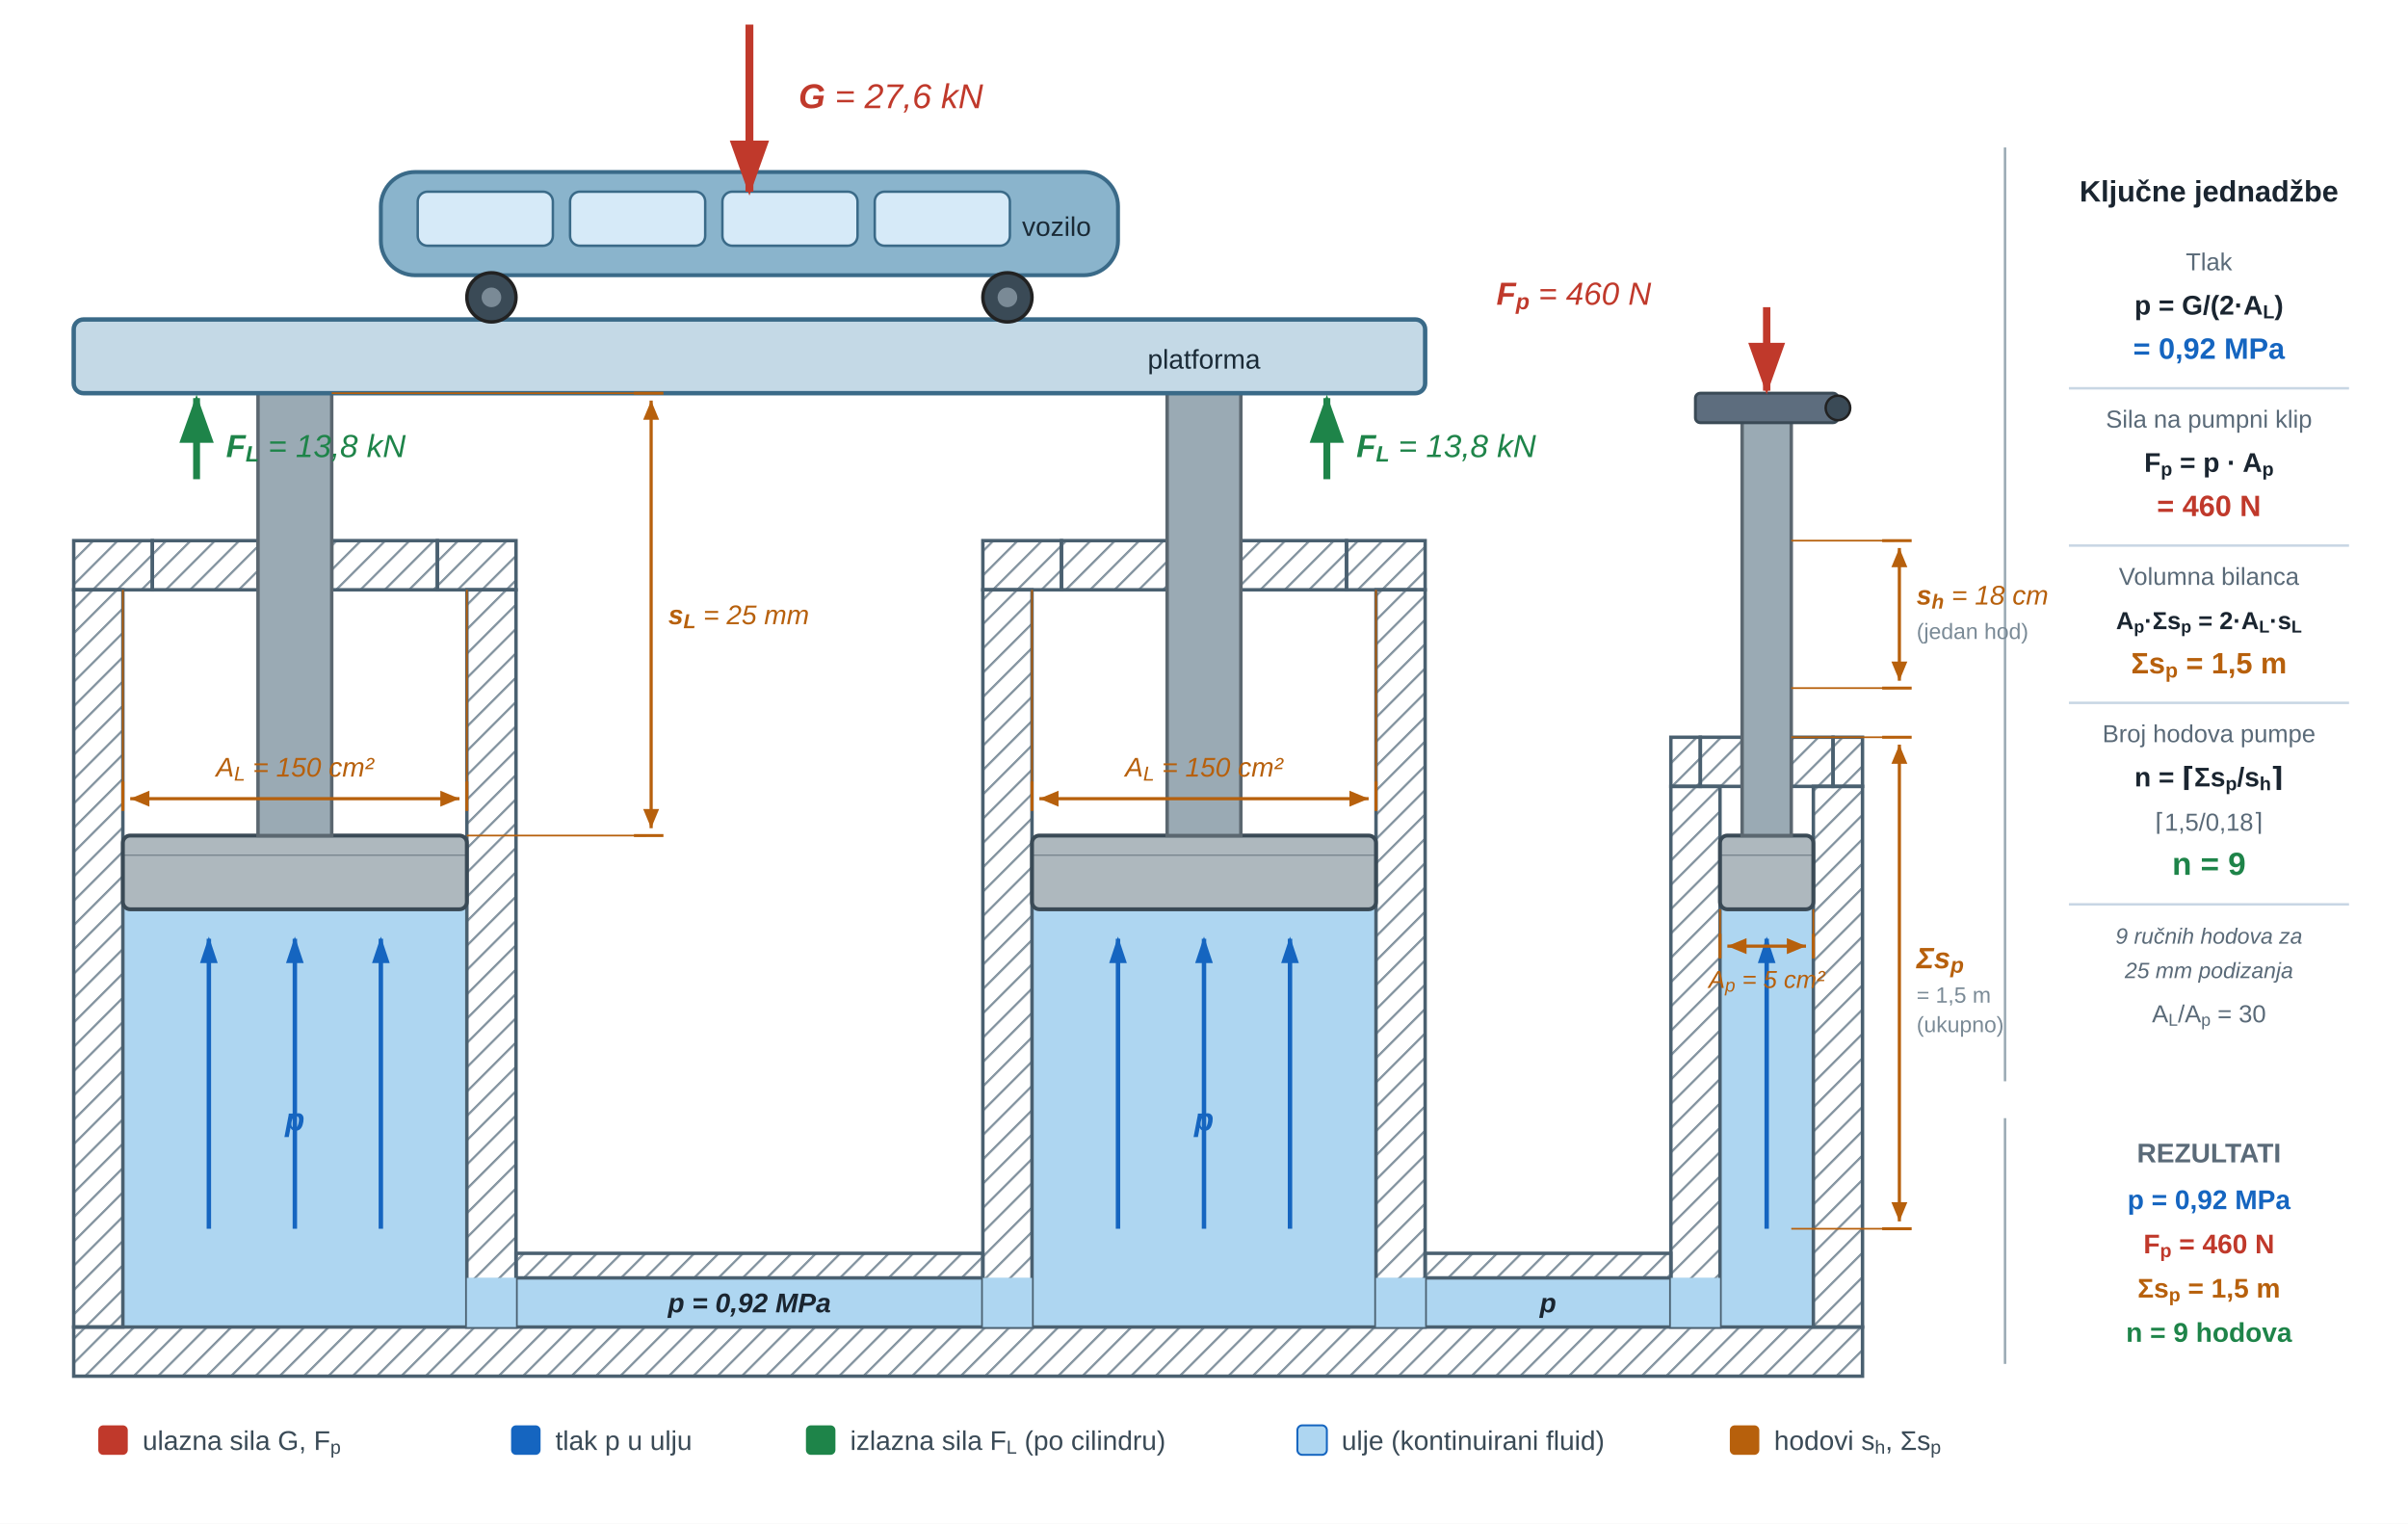
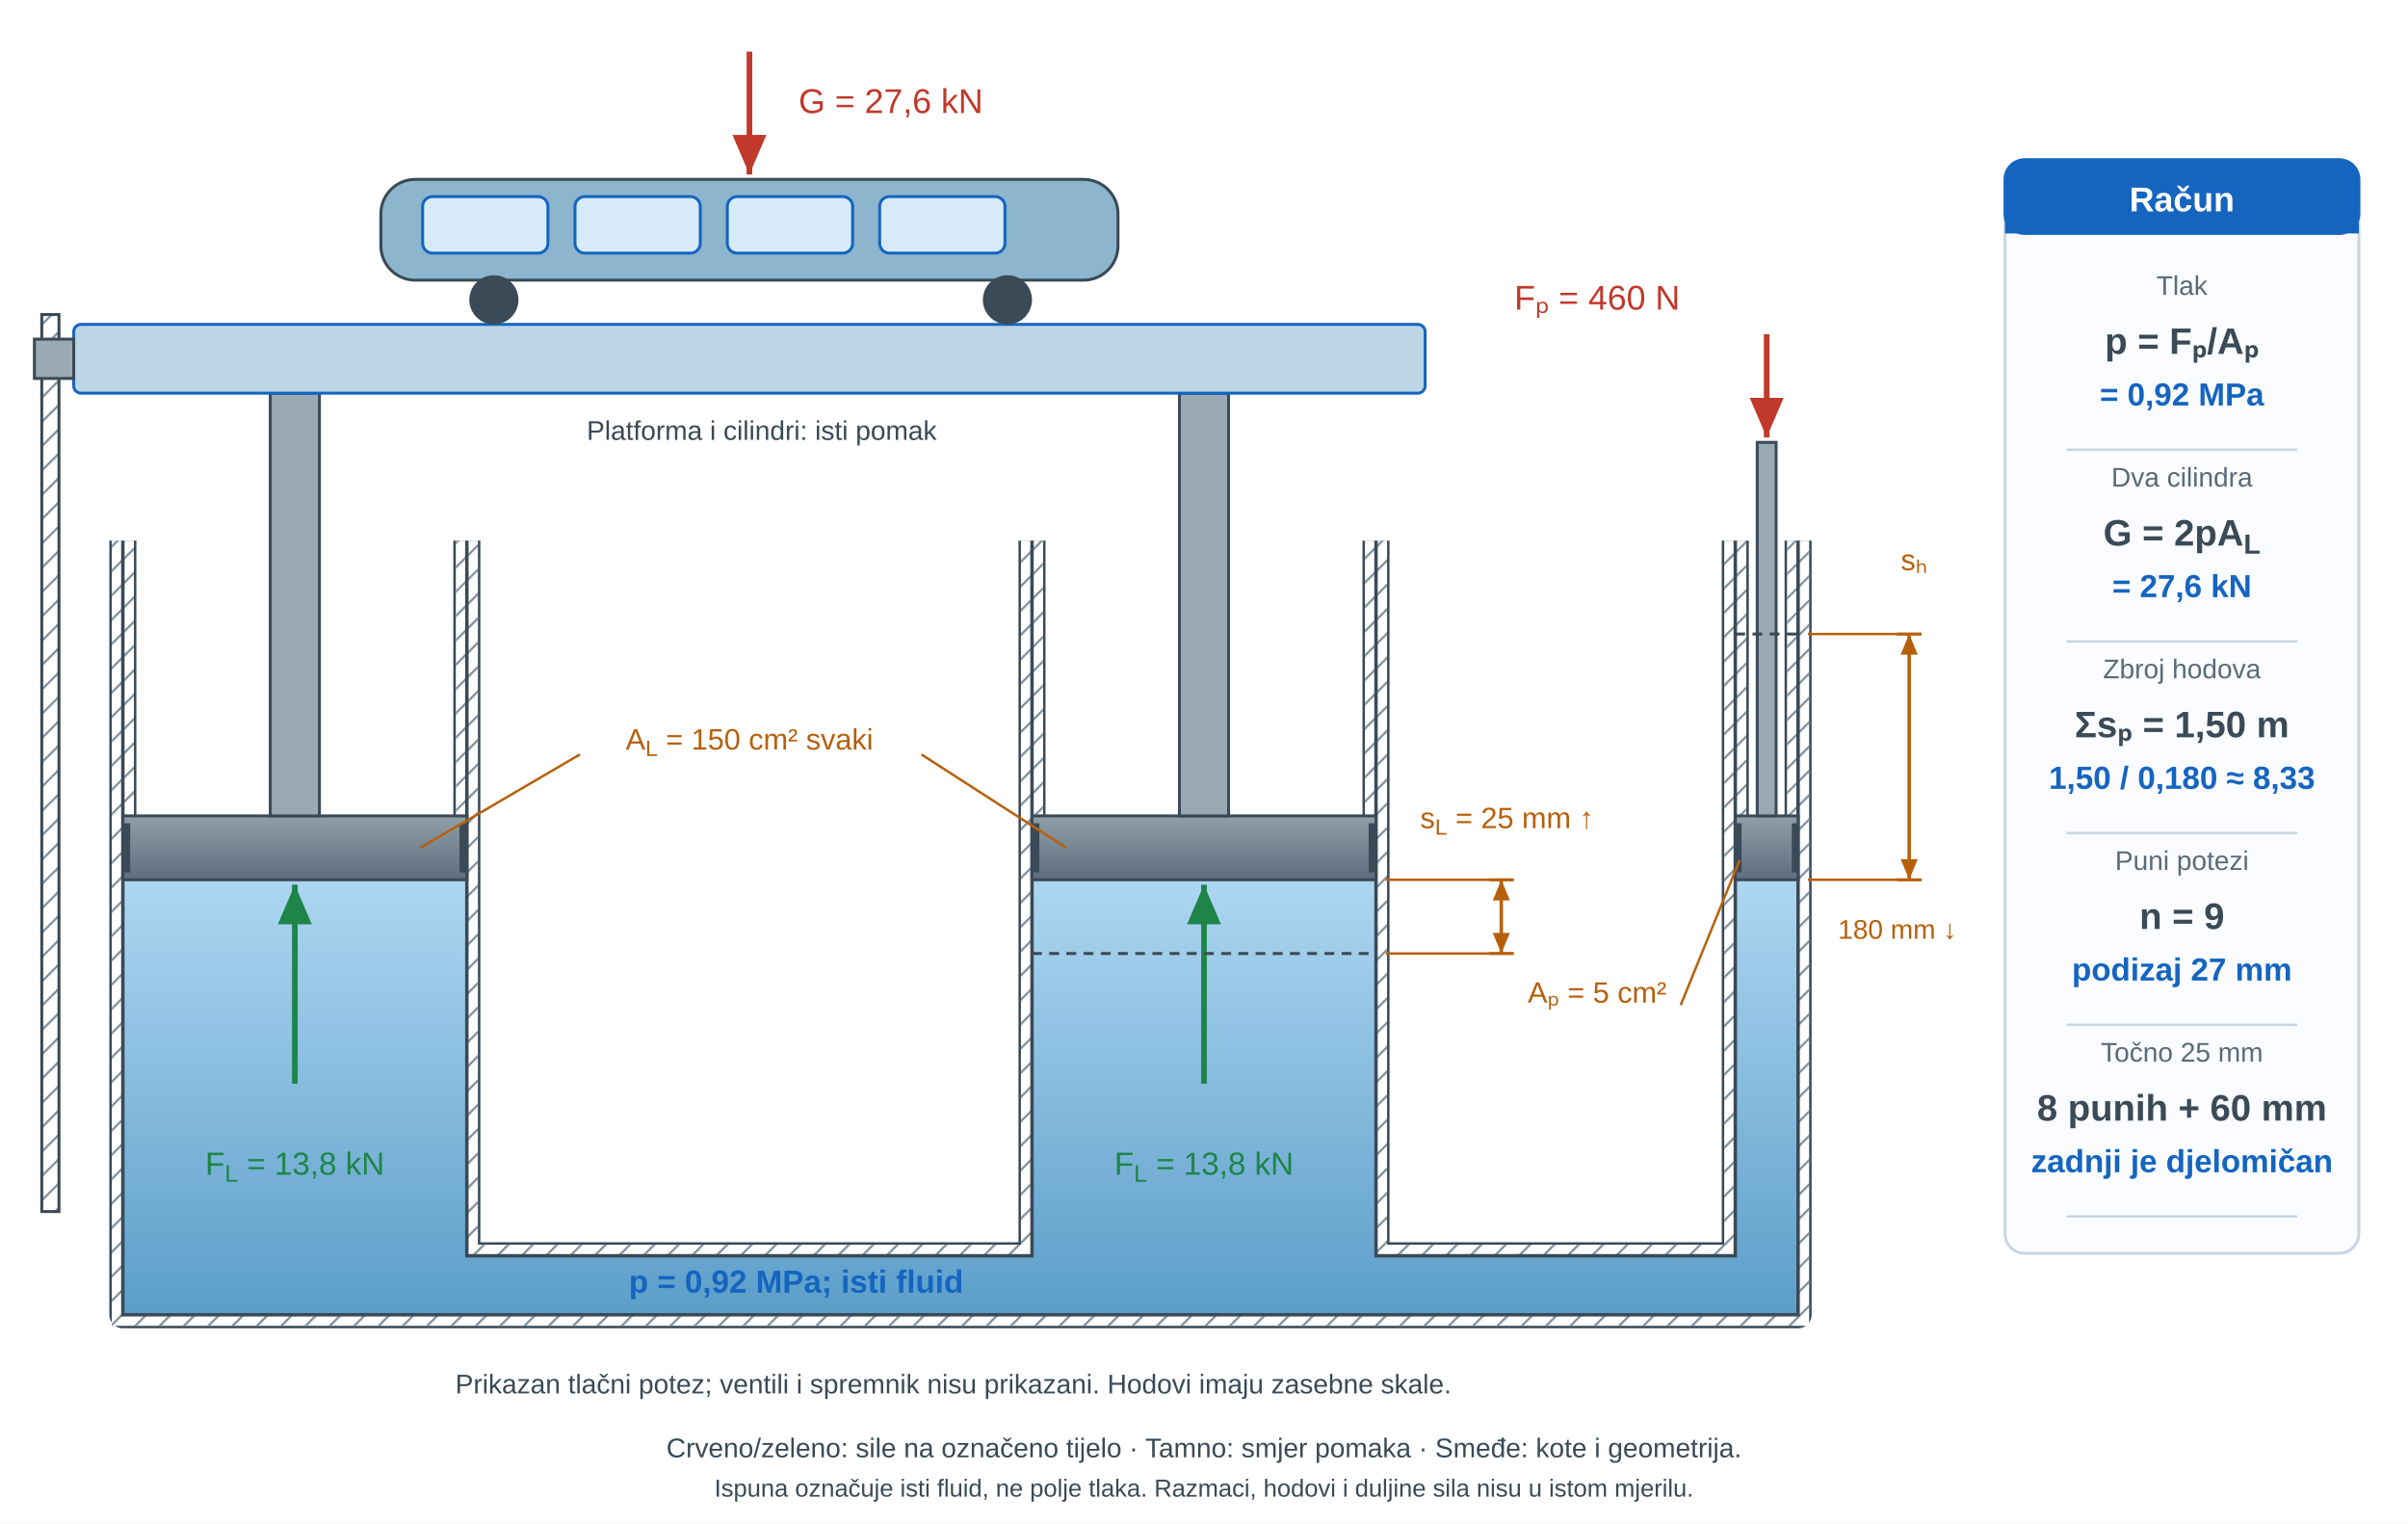
- <svg xmlns="http://www.w3.org/2000/svg" viewBox="0 0 980 620" role="img" aria-labelledby="u01c1dpm_title u01c1dpm_desc" preserveAspectRatio="xMidYMid meet" style="display:block;width:100%;max-width:980px;height:auto;">
+ <svg xmlns="http://www.w3.org/2000/svg" viewBox="0 0 980 620" role="img" aria-labelledby="u01ch1_title u01ch1_desc" preserveAspectRatio="xMidYMid meet" style="display:block;width:100%;max-width:980px;height:auto;">
  <defs>
-     <marker id="u01c1dpm_aR" markerWidth="7" markerHeight="5" refX="6.5" refY="2.5" orient="auto">
-       <path d="M0,0 L0,5 L7,2.5 z" fill="#c0392b" />
-     </marker>
-     <marker id="u01c1dpm_aG" markerWidth="7" markerHeight="5" refX="6.5" refY="2.5" orient="auto">
-       <path d="M0,0 L0,5 L7,2.5 z" fill="#1e8449" />
-     </marker>
-     <marker id="u01c1dpm_aB" markerWidth="6" markerHeight="4" refX="5.5" refY="2" orient="auto">
-       <path d="M0,0 L0,4 L6,2 z" fill="#1565c0" />
-     </marker>
-     <marker id="u01c1dpm_aDim" markerWidth="6" markerHeight="5" refX="6" refY="2.5" orient="auto">
-       <path d="M0,0 L0,5 L6,2.5 z" fill="#b7600c" />
-     </marker>
-     <marker id="u01c1dpm_aDimR" markerWidth="6" markerHeight="5" refX="6" refY="2.5" orient="auto-start-reverse">
-       <path d="M0,0 L0,5 L6,2.5 z" fill="#b7600c" />
-     </marker>
-     <linearGradient id="u01c1dpm_fluid" x1="0" y1="0" x2="0" y2="1">
+     <linearGradient id="u01ch1_water" x1="0" y1="0" x2="0" y2="1">
      <stop offset="0%" stop-color="#aed6f1" />
-       <stop offset="100%" stop-color="#aed6f1" />
+       <stop offset="100%" stop-color="#5b9ec9" />
    </linearGradient>
-     <linearGradient id="u01c1dpm_piston" x1="0" y1="0" x2="0" y2="1">
-       <stop offset="0%" stop-color="#aeb8be" />
-       <stop offset="100%" stop-color="#aeb8be" />
+     <linearGradient id="u01ch1_oil" x1="0" y1="0" x2="0" y2="1">
+       <stop offset="0%" stop-color="#fde68a" />
+       <stop offset="100%" stop-color="#c8a000" />
    </linearGradient>
-     <linearGradient id="u01c1dpm_car" x1="0" y1="0" x2="0" y2="1">
-       <stop offset="0%" stop-color="#c4d9e6" />
-       <stop offset="100%" stop-color="#c4d9e6" />
+     <linearGradient id="u01ch1_hdr" x1="0" y1="0" x2="1" y2="0">
+       <stop offset="0%" stop-color="#1a2e42" />
+       <stop offset="100%" stop-color="#1a3a52" />
    </linearGradient>
-     <pattern id="u01c1dpm_hatch" width="7" height="7" patternUnits="userSpaceOnUse" patternTransform="rotate(45)">
+     <pattern id="u01ch1_hatch" width="7" height="7" patternUnits="userSpaceOnUse" patternTransform="rotate(45)">
      <line x1="0" y1="0" x2="0" y2="7" stroke="#7a8a96" stroke-width="1.8" />
    </pattern>
+     <marker id="u01ch1_v" markerWidth="7" markerHeight="6" refX="7" refY="3" orient="auto">
+       <path d="M0 0 L7 3 L0 6 Z" fill="#1e8449" />
+     </marker>
+     <marker id="u01ch1_dim" markerWidth="6" markerHeight="5" refX="6" refY="2.5" orient="auto-start-reverse">
+       <path d="M0 0 L6 2.5 L0 5 Z" fill="#b7600c" />
+     </marker>
+     <marker id="u01ch1_dimSmall" markerWidth="3" markerHeight="3" refX="3" refY="1.5" orient="auto-start-reverse">
+       <path d="M0 0 L3 1.5 L0 3 Z" fill="#b7600c" />
+     </marker>
  </defs>
-   <rect width="980" height="620" fill="#ffffff" />
-   <rect x="50" y="370" width="140" height="170" fill="url(#u01c1dpm_fluid)" />
-   <rect x="190" y="520" width="20" height="20" fill="url(#u01c1dpm_fluid)" />
-   <rect x="210" y="520" width="190" height="20" fill="url(#u01c1dpm_fluid)" />
-   <rect x="400" y="520" width="20" height="20" fill="url(#u01c1dpm_fluid)" />
-   <rect x="420" y="370" width="140" height="170" fill="url(#u01c1dpm_fluid)" />
-   <rect x="560" y="520" width="20" height="20" fill="url(#u01c1dpm_fluid)" />
-   <rect x="580" y="520" width="100" height="20" fill="url(#u01c1dpm_fluid)" />
-   <rect x="680" y="520" width="20" height="20" fill="url(#u01c1dpm_fluid)" />
-   <rect x="700" y="370" width="38" height="170" fill="url(#u01c1dpm_fluid)" />
-   <rect x="30" y="220" width="32" height="20" fill="url(#u01c1dpm_hatch)" stroke="#4a6070" stroke-width="1.4" />
-   <rect x="178" y="220" width="32" height="20" fill="url(#u01c1dpm_hatch)" stroke="#4a6070" stroke-width="1.4" />
-   <rect x="62" y="220" width="43" height="20" fill="url(#u01c1dpm_hatch)" stroke="#4a6070" stroke-width="1.4" />
-   <rect x="135" y="220" width="43" height="20" fill="url(#u01c1dpm_hatch)" stroke="#4a6070" stroke-width="1.4" />
-   <rect x="105" y="220" width="30" height="20" fill="#3a4a56" stroke="#4a6070" stroke-width="1" />
-   <line x1="108" y1="225" x2="132" y2="225" stroke="#9aaab4" stroke-width="0.8" />
-   <line x1="108" y1="235" x2="132" y2="235" stroke="#9aaab4" stroke-width="0.8" />
-   <rect x="30" y="240" width="20" height="300" fill="url(#u01c1dpm_hatch)" stroke="#4a6070" stroke-width="1.4" />
-   <rect x="190" y="240" width="20" height="300" fill="url(#u01c1dpm_hatch)" stroke="#4a6070" stroke-width="1.4" />
-   <rect x="400" y="220" width="32" height="20" fill="url(#u01c1dpm_hatch)" stroke="#4a6070" stroke-width="1.4" />
-   <rect x="548" y="220" width="32" height="20" fill="url(#u01c1dpm_hatch)" stroke="#4a6070" stroke-width="1.4" />
-   <rect x="432" y="220" width="43" height="20" fill="url(#u01c1dpm_hatch)" stroke="#4a6070" stroke-width="1.4" />
-   <rect x="505" y="220" width="43" height="20" fill="url(#u01c1dpm_hatch)" stroke="#4a6070" stroke-width="1.4" />
-   <rect x="475" y="220" width="30" height="20" fill="#3a4a56" stroke="#4a6070" stroke-width="1" />
-   <line x1="478" y1="225" x2="502" y2="225" stroke="#9aaab4" stroke-width="0.8" />
-   <line x1="478" y1="235" x2="502" y2="235" stroke="#9aaab4" stroke-width="0.8" />
-   <rect x="400" y="240" width="20" height="300" fill="url(#u01c1dpm_hatch)" stroke="#4a6070" stroke-width="1.4" />
-   <rect x="560" y="240" width="20" height="300" fill="url(#u01c1dpm_hatch)" stroke="#4a6070" stroke-width="1.4" />
-   <rect x="680" y="300" width="12" height="20" fill="url(#u01c1dpm_hatch)" stroke="#4a6070" stroke-width="1.4" />
-   <rect x="746" y="300" width="12" height="20" fill="url(#u01c1dpm_hatch)" stroke="#4a6070" stroke-width="1.4" />
-   <rect x="692" y="300" width="17" height="20" fill="url(#u01c1dpm_hatch)" stroke="#4a6070" stroke-width="1.4" />
-   <rect x="729" y="300" width="17" height="20" fill="url(#u01c1dpm_hatch)" stroke="#4a6070" stroke-width="1.4" />
-   <rect x="709" y="300" width="20" height="20" fill="#3a4a56" stroke="#4a6070" stroke-width="1" />
-   <line x1="712" y1="305" x2="726" y2="305" stroke="#9aaab4" stroke-width="0.8" />
-   <line x1="712" y1="315" x2="726" y2="315" stroke="#9aaab4" stroke-width="0.8" />
-   <rect x="680" y="320" width="20" height="220" fill="url(#u01c1dpm_hatch)" stroke="#4a6070" stroke-width="1.4" />
-   <rect x="738" y="320" width="20" height="220" fill="url(#u01c1dpm_hatch)" stroke="#4a6070" stroke-width="1.4" />
-   <rect x="210" y="510" width="190" height="10" fill="url(#u01c1dpm_hatch)" stroke="#4a6070" stroke-width="1.4" />
-   <rect x="580" y="510" width="100" height="10" fill="url(#u01c1dpm_hatch)" stroke="#4a6070" stroke-width="1.4" />
-   <rect x="30" y="540" width="728" height="20" fill="url(#u01c1dpm_hatch)" stroke="#4a6070" stroke-width="1.4" />
-   <rect x="190" y="520" width="20" height="20" fill="url(#u01c1dpm_fluid)" />
-   <rect x="400" y="520" width="20" height="20" fill="url(#u01c1dpm_fluid)" />
-   <rect x="560" y="520" width="20" height="20" fill="url(#u01c1dpm_fluid)" />
-   <rect x="680" y="520" width="20" height="20" fill="url(#u01c1dpm_fluid)" />
-   <rect x="50" y="340" width="140" height="30" rx="3" fill="url(#u01c1dpm_piston)" stroke="#3a4a56" stroke-width="1.6" />
-   <line x1="50" y1="348" x2="190" y2="348" stroke="#3a4a56" stroke-width="0.5" opacity="0.5" />
-   <rect x="105" y="160" width="30" height="180" fill="#9aaab4" stroke="#5b6770" stroke-width="1.4" />
-   <rect x="420" y="340" width="140" height="30" rx="3" fill="url(#u01c1dpm_piston)" stroke="#3a4a56" stroke-width="1.6" />
-   <line x1="420" y1="348" x2="560" y2="348" stroke="#3a4a56" stroke-width="0.5" opacity="0.5" />
-   <rect x="475" y="160" width="30" height="180" fill="#9aaab4" stroke="#5b6770" stroke-width="1.4" />
-   <rect x="700" y="340" width="38" height="30" rx="3" fill="url(#u01c1dpm_piston)" stroke="#3a4a56" stroke-width="1.6" />
-   <line x1="700" y1="348" x2="738" y2="348" stroke="#3a4a56" stroke-width="0.5" opacity="0.5" />
-   <rect x="709" y="170" width="20" height="170" fill="#9aaab4" stroke="#5b6770" stroke-width="1.4" />
-   <rect x="690" y="160" width="58" height="12" rx="2" fill="#5d6d7e" stroke="#3a4a56" stroke-width="1.2" />
-   <circle cx="748" cy="166" r="5" fill="#3a4a56" stroke="#222" stroke-width="1" />
-   <rect x="30" y="130" width="550" height="30" rx="4" fill="url(#u01c1dpm_car)" stroke="#3a6a88" stroke-width="1.8" />
-   <rect x="155" y="70" width="300" height="42" rx="14" fill="#8ab4cc" stroke="#3a6a88" stroke-width="1.6" />
-   <rect x="170" y="78" width="55" height="22" rx="4" fill="#d6eaf8" stroke="#3a6a88" stroke-width="1" />
-   <rect x="232" y="78" width="55" height="22" rx="4" fill="#d6eaf8" stroke="#3a6a88" stroke-width="1" />
-   <rect x="294" y="78" width="55" height="22" rx="4" fill="#d6eaf8" stroke="#3a6a88" stroke-width="1" />
-   <rect x="356" y="78" width="55" height="22" rx="4" fill="#d6eaf8" stroke="#3a6a88" stroke-width="1" />
-   <circle cx="200" cy="121" r="10" fill="#3a4a56" stroke="#222" stroke-width="1.4" />
-   <circle cx="410" cy="121" r="10" fill="#3a4a56" stroke="#222" stroke-width="1.4" />
-   <circle cx="200" cy="121" r="4" fill="#7a8a96" />
-   <circle cx="410" cy="121" r="4" fill="#7a8a96" />
-   <line x1="305" y1="10" x2="305" y2="78" stroke="#c0392b" stroke-width="3.2" marker-end="url(#u01c1dpm_aR)" />
-   <line x1="80" y1="195" x2="80" y2="162" stroke="#1e8449" stroke-width="2.8" marker-end="url(#u01c1dpm_aG)" />
-   <line x1="540" y1="195" x2="540" y2="162" stroke="#1e8449" stroke-width="2.8" marker-end="url(#u01c1dpm_aG)" />
-   <line x1="719" y1="125" x2="719" y2="159" stroke="#c0392b" stroke-width="3.0" marker-end="url(#u01c1dpm_aR)" />
-   <line x1="85" y1="500" x2="85" y2="382" stroke="#1565c0" stroke-width="1.8" marker-end="url(#u01c1dpm_aB)" />
-   <line x1="120" y1="500" x2="120" y2="382" stroke="#1565c0" stroke-width="1.8" marker-end="url(#u01c1dpm_aB)" />
-   <line x1="155" y1="500" x2="155" y2="382" stroke="#1565c0" stroke-width="1.8" marker-end="url(#u01c1dpm_aB)" />
-   <line x1="455" y1="500" x2="455" y2="382" stroke="#1565c0" stroke-width="1.8" marker-end="url(#u01c1dpm_aB)" />
-   <line x1="490" y1="500" x2="490" y2="382" stroke="#1565c0" stroke-width="1.8" marker-end="url(#u01c1dpm_aB)" />
-   <line x1="525" y1="500" x2="525" y2="382" stroke="#1565c0" stroke-width="1.8" marker-end="url(#u01c1dpm_aB)" />
-   <line x1="719" y1="500" x2="719" y2="382" stroke="#1565c0" stroke-width="1.8" marker-end="url(#u01c1dpm_aB)" />
-   <line x1="816" y1="60" x2="816" y2="440" stroke="#9aaab4" stroke-width="1" />
-   <line x1="842" y1="158" x2="956" y2="158" stroke="#c8d6e4" stroke-width="1" />
-   <line x1="842" y1="222" x2="956" y2="222" stroke="#c8d6e4" stroke-width="1" />
-   <line x1="842" y1="286" x2="956" y2="286" stroke="#c8d6e4" stroke-width="1" />
-   <line x1="842" y1="368" x2="956" y2="368" stroke="#c8d6e4" stroke-width="1" />
-   <line x1="816" y1="455" x2="816" y2="555" stroke="#9aaab4" stroke-width="1" />
-   <rect x="40" y="580" width="12" height="12" fill="#c0392b" rx="2" />
-   <rect x="208" y="580" width="12" height="12" fill="#1565c0" rx="2" />
-   <rect x="328" y="580" width="12" height="12" fill="#1e8449" rx="2" />
-   <rect x="528" y="580" width="12" height="12" fill="#aed6f1" stroke="#1565c0" stroke-width="0.8" rx="2" />
-   <line x1="50" y1="240" x2="50" y2="320" stroke="#b7600c" stroke-width="0.7" />
-   <line x1="190" y1="240" x2="190" y2="320" stroke="#b7600c" stroke-width="0.7" />
-   <line x1="50" y1="330" x2="50" y2="318" stroke="#b7600c" stroke-width="1.2" />
-   <line x1="190" y1="330" x2="190" y2="318" stroke="#b7600c" stroke-width="1.2" />
-   <line x1="53" y1="325" x2="187" y2="325" stroke="#b7600c" stroke-width="1.3" marker-start="url(#u01c1dpm_aDimR)" marker-end="url(#u01c1dpm_aDim)" />
-   <line x1="420" y1="240" x2="420" y2="320" stroke="#b7600c" stroke-width="0.7" />
-   <line x1="560" y1="240" x2="560" y2="320" stroke="#b7600c" stroke-width="0.7" />
-   <line x1="420" y1="330" x2="420" y2="318" stroke="#b7600c" stroke-width="1.2" />
-   <line x1="560" y1="330" x2="560" y2="318" stroke="#b7600c" stroke-width="1.2" />
-   <line x1="423" y1="325" x2="557" y2="325" stroke="#b7600c" stroke-width="1.3" marker-start="url(#u01c1dpm_aDimR)" marker-end="url(#u01c1dpm_aDim)" />
-   <line x1="700" y1="370" x2="700" y2="382" stroke="#b7600c" stroke-width="0.7" />
-   <line x1="738" y1="370" x2="738" y2="382" stroke="#b7600c" stroke-width="0.7" />
-   <line x1="700" y1="390" x2="700" y2="380" stroke="#b7600c" stroke-width="1.2" />
-   <line x1="738" y1="390" x2="738" y2="380" stroke="#b7600c" stroke-width="1.2" />
-   <line x1="703" y1="385" x2="735" y2="385" stroke="#b7600c" stroke-width="1.3" marker-start="url(#u01c1dpm_aDimR)" marker-end="url(#u01c1dpm_aDim)" />
-   <line x1="135" y1="160" x2="263" y2="160" stroke="#b7600c" stroke-width="0.7" />
-   <line x1="190" y1="340" x2="263" y2="340" stroke="#b7600c" stroke-width="0.7" />
-   <line x1="258" y1="160" x2="270" y2="160" stroke="#b7600c" stroke-width="1.2" />
-   <line x1="258" y1="340" x2="270" y2="340" stroke="#b7600c" stroke-width="1.2" />
-   <line x1="265" y1="163" x2="265" y2="337" stroke="#b7600c" stroke-width="1.3" marker-start="url(#u01c1dpm_aDimR)" marker-end="url(#u01c1dpm_aDim)" />
-   <line x1="729" y1="220" x2="771" y2="220" stroke="#b7600c" stroke-width="0.7" />
-   <line x1="729" y1="280" x2="771" y2="280" stroke="#b7600c" stroke-width="0.7" />
-   <line x1="766" y1="220" x2="778" y2="220" stroke="#b7600c" stroke-width="1.2" />
-   <line x1="766" y1="280" x2="778" y2="280" stroke="#b7600c" stroke-width="1.2" />
-   <line x1="773" y1="223" x2="773" y2="277" stroke="#b7600c" stroke-width="1.3" marker-start="url(#u01c1dpm_aDimR)" marker-end="url(#u01c1dpm_aDim)" />
-   <line x1="729" y1="300" x2="771" y2="300" stroke="#b7600c" stroke-width="0.7" />
-   <line x1="729" y1="500" x2="771" y2="500" stroke="#b7600c" stroke-width="0.7" />
-   <line x1="766" y1="300" x2="778" y2="300" stroke="#b7600c" stroke-width="1.2" />
-   <line x1="766" y1="500" x2="778" y2="500" stroke="#b7600c" stroke-width="1.2" />
-   <line x1="773" y1="303" x2="773" y2="497" stroke="#b7600c" stroke-width="1.3" marker-start="url(#u01c1dpm_aDimR)" marker-end="url(#u01c1dpm_aDim)" />
-   <rect x="704" y="580" width="12" height="12" fill="#b7600c" rx="2" />
-   <text x="490" y="150" font-family="'Segoe UI',Arial,sans-serif" font-size="11" text-anchor="middle" fill="#1a2a36">platforma</text>
-   <text x="430" y="96" font-family="'Segoe UI',Arial,sans-serif" font-size="11" text-anchor="middle" fill="#1a2a36">vozilo</text>
-   <text x="325" y="44" font-family="'Segoe UI',Arial,sans-serif" font-size="14" font-style="italic" fill="#c0392b">
-     <tspan font-weight="700">G</tspan> = 27,6 kN</text>
-   <text x="92" y="186" font-family="'Segoe UI',Arial,sans-serif" font-size="13" font-style="italic" fill="#1e8449">
-     <tspan font-weight="700">F<tspan baseline-shift="sub" font-size="0.7em">L</tspan>
-     </tspan> = 13,8 kN</text>
-   <text x="552" y="186" font-family="'Segoe UI',Arial,sans-serif" font-size="13" font-style="italic" fill="#1e8449">
-     <tspan font-weight="700">F<tspan baseline-shift="sub" font-size="0.7em">L</tspan>
-     </tspan> = 13,8 kN</text>
-   <text x="672" y="124" font-family="'Segoe UI',Arial,sans-serif" font-size="13" font-style="italic" text-anchor="end" fill="#c0392b">
-     <tspan font-weight="700">F<tspan baseline-shift="sub" font-size="0.7em">p</tspan>
-     </tspan> = 460 N</text>
-   <text x="120" y="460" font-family="'Segoe UI',Arial,sans-serif" font-size="13" font-weight="700" font-style="italic" text-anchor="middle" fill="#1565c0">p</text>
-   <text x="490" y="460" font-family="'Segoe UI',Arial,sans-serif" font-size="13" font-weight="700" font-style="italic" text-anchor="middle" fill="#1565c0">p</text>
-   <text x="305" y="534" font-family="'Segoe UI',Arial,sans-serif" font-size="11" font-weight="700" font-style="italic" text-anchor="middle" fill="#1a2530">p = 0,92 MPa</text>
-   <text x="630" y="534" font-family="'Segoe UI',Arial,sans-serif" font-size="11" font-weight="700" font-style="italic" text-anchor="middle" fill="#1a2530">p</text>
-   <text x="780" y="260" font-family="'Segoe UI',Arial,sans-serif" font-size="9" fill="#7a8a96">(jedan hod)</text>
-   <text x="780" y="408" font-family="'Segoe UI',Arial,sans-serif" font-size="9" fill="#7a8a96">= 1,5 m</text>
-   <text x="780" y="420" font-family="'Segoe UI',Arial,sans-serif" font-size="9" fill="#7a8a96">(ukupno)</text>
-   <text x="899" y="82" font-family="'Segoe UI',Arial,sans-serif" font-size="12" font-weight="700" text-anchor="middle" fill="#1a2530">Ključne jednadžbe</text>
-   <text x="899" y="110" font-family="'Segoe UI',Arial,sans-serif" font-size="10" text-anchor="middle" fill="#5a6a78">Tlak</text>
-   <text x="899" y="128" font-family="'Segoe UI',Arial,sans-serif" font-size="11" font-weight="700" text-anchor="middle" fill="#1a2530">p = G/(2·A<tspan baseline-shift="sub" font-size="0.7em">L</tspan>)</text>
-   <text x="899" y="146" font-family="'Segoe UI',Arial,sans-serif" font-size="12" font-weight="700" text-anchor="middle" fill="#1565c0">= 0,92 MPa</text>
-   <text x="899" y="174" font-family="'Segoe UI',Arial,sans-serif" font-size="10" text-anchor="middle" fill="#5a6a78">Sila na pumpni klip</text>
-   <text x="899" y="192" font-family="'Segoe UI',Arial,sans-serif" font-size="11" font-weight="700" text-anchor="middle" fill="#1a2530">F<tspan baseline-shift="sub" font-size="0.7em">p</tspan> = p · A<tspan baseline-shift="sub" font-size="0.7em">p</tspan>
-   </text>
-   <text x="899" y="210" font-family="'Segoe UI',Arial,sans-serif" font-size="12" font-weight="700" text-anchor="middle" fill="#c0392b">= 460 N</text>
-   <text x="899" y="238" font-family="'Segoe UI',Arial,sans-serif" font-size="10" text-anchor="middle" fill="#5a6a78">Volumna bilanca</text>
-   <text x="899" y="256" font-family="'Segoe UI',Arial,sans-serif" font-size="10" font-weight="700" text-anchor="middle" fill="#1a2530">A<tspan baseline-shift="sub" font-size="0.7em">p</tspan>·Σs<tspan baseline-shift="sub" font-size="0.7em">p</tspan> = 2·A<tspan baseline-shift="sub" font-size="0.7em">L</tspan>·s<tspan baseline-shift="sub" font-size="0.7em">L</tspan>
-   </text>
-   <text x="899" y="302" font-family="'Segoe UI',Arial,sans-serif" font-size="10" text-anchor="middle" fill="#5a6a78">Broj hodova pumpe</text>
-   <text x="899" y="320" font-family="'Segoe UI',Arial,sans-serif" font-size="11" font-weight="700" text-anchor="middle" fill="#1a2530">n = ⌈Σs<tspan baseline-shift="sub" font-size="0.7em">p</tspan>/s<tspan baseline-shift="sub" font-size="0.7em">h</tspan>⌉</text>
-   <text x="899" y="338" font-family="'Segoe UI',Arial,sans-serif" font-size="10" text-anchor="middle" fill="#5a6a78">⌈1,5/0,18⌉</text>
-   <text x="899" y="356" font-family="'Segoe UI',Arial,sans-serif" font-size="13" font-weight="700" text-anchor="middle" fill="#1e8449">n = 9</text>
-   <text x="899" y="384" font-family="'Segoe UI',Arial,sans-serif" font-size="9" font-style="italic" text-anchor="middle" fill="#5a6a78">9 ručnih hodova za</text>
-   <text x="899" y="398" font-family="'Segoe UI',Arial,sans-serif" font-size="9" font-style="italic" text-anchor="middle" fill="#5a6a78">25 mm podizanja</text>
-   <text x="899" y="416" font-family="'Segoe UI',Arial,sans-serif" font-size="10" text-anchor="middle" fill="#5a6a78">A<tspan baseline-shift="sub" font-size="0.7em">L</tspan>/A<tspan baseline-shift="sub" font-size="0.7em">p</tspan> = 30</text>
-   <text x="899" y="473" font-family="'Segoe UI',Arial,sans-serif" font-size="11" font-weight="700" text-anchor="middle" fill="#5a6a78">REZULTATI</text>
-   <text x="899" y="492" font-family="'Segoe UI',Arial,sans-serif" font-size="11" font-weight="700" text-anchor="middle" fill="#1565c0">p = 0,92 MPa</text>
-   <text x="899" y="510" font-family="'Segoe UI',Arial,sans-serif" font-size="11" font-weight="700" text-anchor="middle" fill="#c0392b">F<tspan baseline-shift="sub" font-size="0.7em">p</tspan> = 460 N</text>
-   <text x="899" y="546" font-family="'Segoe UI',Arial,sans-serif" font-size="11" font-weight="700" text-anchor="middle" fill="#1e8449">n = 9 hodova</text>
-   <text x="58" y="590" font-family="'Segoe UI',Arial,sans-serif" font-size="11" fill="#3a4a56">ulazna sila G, F<tspan baseline-shift="sub" font-size="0.7em">p</tspan>
-   </text>
-   <text x="226" y="590" font-family="'Segoe UI',Arial,sans-serif" font-size="11" fill="#3a4a56">tlak p u ulju</text>
-   <text x="346" y="590" font-family="'Segoe UI',Arial,sans-serif" font-size="11" fill="#3a4a56">izlazna sila F<tspan baseline-shift="sub" font-size="0.7em">L</tspan> (po cilindru)</text>
-   <text x="546" y="590" font-family="'Segoe UI',Arial,sans-serif" font-size="11" fill="#3a4a56">ulje (kontinuirani fluid)</text>
-   <text x="722" y="590" font-family="'Segoe UI',Arial,sans-serif" font-size="11" fill="#3a4a56">hodovi s<tspan baseline-shift="sub" font-size="0.7em">h</tspan>, Σs<tspan baseline-shift="sub" font-size="0.7em">p</tspan>
-   </text>
-   <text x="120" y="316" font-family="'Segoe UI',Arial,sans-serif" font-size="11" font-style="italic" text-anchor="middle" fill="#b7600c">A<tspan baseline-shift="sub" font-size="0.75em">L</tspan> = 150 cm²</text>
-   <text x="490" y="316" font-family="'Segoe UI',Arial,sans-serif" font-size="11" font-style="italic" text-anchor="middle" fill="#b7600c">A<tspan baseline-shift="sub" font-size="0.75em">L</tspan> = 150 cm²</text>
-   <text x="719" y="402" font-family="'Segoe UI',Arial,sans-serif" font-size="10" font-style="italic" text-anchor="middle" fill="#b7600c">A<tspan baseline-shift="sub" font-size="0.75em">p</tspan> = 5 cm²</text>
-   <text x="272" y="254" font-family="'Segoe UI',Arial,sans-serif" font-size="11" font-style="italic" fill="#b7600c">
-     <tspan font-weight="700">s<tspan baseline-shift="sub" font-size="0.75em">L</tspan>
-     </tspan> = 25 mm</text>
-   <text x="780" y="246" font-family="'Segoe UI',Arial,sans-serif" font-size="11" font-style="italic" fill="#b7600c">
-     <tspan font-weight="700">s<tspan baseline-shift="sub" font-size="0.75em">h</tspan>
-     </tspan> = 18 cm</text>
-   <text x="780" y="394" font-family="'Segoe UI',Arial,sans-serif" font-size="12" font-style="italic" font-weight="700" fill="#b7600c">Σs<tspan baseline-shift="sub" font-size="0.75em">p</tspan>
-   </text>
-   <text x="899" y="274" font-family="'Segoe UI',Arial,sans-serif" font-size="12" font-weight="700" text-anchor="middle" fill="#b7600c">Σs<tspan baseline-shift="sub" font-size="0.7em">p</tspan> = 1,5 m</text>
-   <text x="899" y="528" font-family="'Segoe UI',Arial,sans-serif" font-size="11" font-weight="700" text-anchor="middle" fill="#b7600c">Σs<tspan baseline-shift="sub" font-size="0.7em">p</tspan> = 1,5 m</text>
+   <rect width="980" height="620" fill="white" />
+   <g font-family="'Segoe UI',Arial,sans-serif" fill="#1a2530">
+     <defs>
+       <marker id="u01ch1_forceMarker" markerWidth="7" markerHeight="6" refX="7" refY="3" orient="auto">
+         <path d="M0 0 L7 3 L0 6 Z" fill="#c0392b" />
+       </marker>
+       <marker id="u01ch1_pressureMarker" markerWidth="7" markerHeight="6" refX="7" refY="3" orient="auto">
+         <path d="M0 0 L7 3 L0 6 Z" fill="#1565c0" />
+       </marker>
+       <marker id="u01ch1_reactionMarker" markerWidth="7" markerHeight="6" refX="7" refY="3" orient="auto">
+         <path d="M0 0 L7 3 L0 6 Z" fill="#1e8449" />
+       </marker>
+       <marker id="u01ch1_axisMarker" markerWidth="7" markerHeight="6" refX="7" refY="3" orient="auto">
+         <path d="M0 0 L7 3 L0 6 Z" fill="#3a4a56" />
+       </marker>
+     </defs>
+     <defs>
+       <linearGradient id="u01ch1_metal" x1="0" y1="0" x2="0" y2="1">
+         <stop offset="0%" stop-color="#909fa8" />
+         <stop offset="100%" stop-color="#5d6d7e" />
+       </linearGradient>
+     </defs>
+     <path id="u01ch1_systemouter0" d="M50.0 220 V535 H731.78 V220" fill="none" stroke="#3a4a56" stroke-width="11" stroke-linecap="butt" stroke-linejoin="round" />
+     <path d="M50.0 220 V535 H731.78 V220" fill="none" stroke="white" stroke-width="9" />
+     <path d="M50.0 220 V535 H731.78 V220" fill="none" stroke="url(#u01ch1_hatch)" stroke-width="9" />
+     <path id="u01ch1_systemouter1" d="M190.0 220 V511 H420.0 V220" fill="none" stroke="#3a4a56" stroke-width="11" stroke-linecap="butt" stroke-linejoin="round" />
+     <path d="M190.0 220 V511 H420.0 V220" fill="none" stroke="white" stroke-width="9" />
+     <path d="M190.0 220 V511 H420.0 V220" fill="none" stroke="url(#u01ch1_hatch)" stroke-width="9" />
+     <path id="u01ch1_systemouter2" d="M560.0 220 V511 H706.22 V220" fill="none" stroke="#3a4a56" stroke-width="11" stroke-linecap="butt" stroke-linejoin="round" />
+     <path d="M560.0 220 V511 H706.22 V220" fill="none" stroke="white" stroke-width="9" />
+     <path d="M560.0 220 V511 H706.22 V220" fill="none" stroke="url(#u01ch1_hatch)" stroke-width="9" />
+     <defs>
+       <linearGradient id="u01ch1_systemfield" gradientUnits="userSpaceOnUse" x1="0" y1="358" x2="0" y2="535">
+         <stop offset="0%" stop-color="#aed6f1" />
+         <stop offset="100%" stop-color="#5b9ec9" />
+       </linearGradient>
+     </defs>
+     <path id="u01ch1_systemfluid" d="M50.0 358 H190.0 V511 H420.0 V358 H560.0 V511 H706.22 V358 H731.78 V535 H50.0 Z" fill="url(#u01ch1_systemfield)" stroke="none" stroke-width="1.8" />
+     <path id="u01ch1_systemwall0" d="M50.0 220 V535 H731.78 V220" fill="none" stroke="#3a4a56" stroke-width="1.4" />
+     <path id="u01ch1_systemwall1" d="M190.0 220 V511 H420.0 V220" fill="none" stroke="#3a4a56" stroke-width="1.4" />
+     <path id="u01ch1_systemwall2" d="M560.0 220 V511 H706.22 V220" fill="none" stroke="#3a4a56" stroke-width="1.4" />
+     <rect id="u01ch1_systempiston0" x="50.0" y="332" width="140" height="26" rx="0" fill="url(#u01ch1_metal)" stroke="#3a4a56" stroke-width="1.2" />
+     <rect id="u01ch1_systemrod0" x="110.0" y="160" width="20" height="172" rx="0" fill="#9aaab4" stroke="#3a4a56" stroke-width="1.2" />
+     <rect x="50.0" y="335" width="3" height="20" rx="0" fill="#3a4a56" stroke="none" stroke-width="1.2" />
+     <rect x="187.0" y="335" width="3" height="20" rx="0" fill="#3a4a56" stroke="none" stroke-width="1.2" />
+     <rect id="u01ch1_systempiston1" x="420.0" y="332" width="140" height="26" rx="0" fill="url(#u01ch1_metal)" stroke="#3a4a56" stroke-width="1.2" />
+     <rect id="u01ch1_systemrod1" x="480.0" y="160" width="20" height="172" rx="0" fill="#9aaab4" stroke="#3a4a56" stroke-width="1.2" />
+     <rect x="420.0" y="335" width="3" height="20" rx="0" fill="#3a4a56" stroke="none" stroke-width="1.2" />
+     <rect x="557.0" y="335" width="3" height="20" rx="0" fill="#3a4a56" stroke="none" stroke-width="1.2" />
+     <rect id="u01ch1_systempiston2" x="706.22" y="332" width="25.56" height="26" rx="0" fill="url(#u01ch1_metal)" stroke="#3a4a56" stroke-width="1.2" />
+     <rect id="u01ch1_systemrod2" x="715.166" y="180" width="7.668" height="152" rx="0" fill="#9aaab4" stroke="#3a4a56" stroke-width="1.2" />
+     <rect x="706.22" y="335" width="2.556" height="20" rx="0" fill="#3a4a56" stroke="none" stroke-width="1.2" />
+     <rect x="729.224" y="335" width="2.556" height="20" rx="0" fill="#3a4a56" stroke="none" stroke-width="1.2" />
+     <rect id="u01ch1_platform" x="30" y="132" width="550" height="28" rx="3" fill="#bcd6e5" stroke="#1565c0" stroke-width="1.2" />
+     <rect x="155" y="73" width="300" height="41" rx="14" fill="#8db5cd" stroke="#3a4a56" stroke-width="1.2" />
+     <rect x="172" y="80" width="51" height="23" rx="4" fill="#d6eaf8" stroke="#1565c0" stroke-width="1.2" />
+     <rect x="234" y="80" width="51" height="23" rx="4" fill="#d6eaf8" stroke="#1565c0" stroke-width="1.2" />
+     <rect x="296" y="80" width="51" height="23" rx="4" fill="#d6eaf8" stroke="#1565c0" stroke-width="1.2" />
+     <rect x="358" y="80" width="51" height="23" rx="4" fill="#d6eaf8" stroke="#1565c0" stroke-width="1.2" />
+     <circle cx="201" cy="122" r="10" fill="#3a4a56" />
+     <circle cx="410" cy="122" r="10" fill="#3a4a56" />
+     <path id="u01ch1_load" d="M305 21 L305 71" fill="none" stroke="#c0392b" stroke-width="2.3" marker-end="url(#u01ch1_forceMarker)" />
+     <text x="325" y="46" font-size="14" fill="#c0392b" text-anchor="start">G = 27,6 kN</text>
+     <path id="u01ch1_liftForce0" d="M120 441 L120 360" fill="none" stroke="#1e8449" stroke-width="2.3" marker-end="url(#u01ch1_reactionMarker)" />
+     <text x="120" y="478" font-size="13" fill="#1e8449" text-anchor="middle">F<tspan baseline-shift="-2.86" font-size="9.75">L</tspan> = 13,8 kN</text>
+     <path id="u01ch1_liftForce1" d="M490 441 L490 360" fill="none" stroke="#1e8449" stroke-width="2.3" marker-end="url(#u01ch1_reactionMarker)" />
+     <text x="490" y="478" font-size="13" fill="#1e8449" text-anchor="middle">F<tspan baseline-shift="-2.86" font-size="9.75">L</tspan> = 13,8 kN</text>
+     <text x="305" y="305" font-size="12" fill="#b7600c" text-anchor="middle">A<tspan baseline-shift="-2.64" font-size="9.0">L</tspan> = 150 cm² svaki</text>
+     <line x1="236" y1="307" x2="171" y2="345" stroke="#b7600c" stroke-width="1" />
+     <line x1="375" y1="307" x2="434" y2="345" stroke="#b7600c" stroke-width="1" />
+     <rect id="u01ch1_guide" x="17" y="128" width="7" height="365" rx="0" fill="url(#u01ch1_hatch)" stroke="#3a4a56" stroke-width="1.2" />
+     <rect id="u01ch1_slider" x="14" y="138" width="16" height="16" rx="0" fill="#9aaab4" stroke="#3a4a56" stroke-width="1.2" />
+     <text x="310" y="179" font-size="11" fill="#3a4a56" text-anchor="middle">Platforma i cilindri: isti pomak</text>
+     <path id="u01ch1_pumpForce" d="M719 136 L719 178" fill="none" stroke="#c0392b" stroke-width="2.3" marker-end="url(#u01ch1_forceMarker)" />
+     <text x="650" y="126" font-size="14" fill="#c0392b" text-anchor="middle">Fₚ = 460 N</text>
+     <text x="650" y="408" font-size="12" fill="#b7600c" text-anchor="middle">Aₚ = 5 cm²</text>
+     <line x1="684" y1="409" x2="708" y2="350" stroke="#b7600c" stroke-width="1" />
+     <line id="u01ch1_liftInitial" x1="420.0" y1="388" x2="560.0" y2="388" stroke="#3a4a56" stroke-width="1.2" stroke-dasharray="4 3" />
+     <line x1="606" y1="358" x2="616" y2="358" stroke="#b7600c" stroke-width="1.2" />
+     <line x1="606" y1="388" x2="616" y2="388" stroke="#b7600c" stroke-width="1.2" />
+     <path id="u01ch1_liftStroke" d="M611 358 L611 388" fill="none" stroke="#b7600c" stroke-width="1.4" marker-start="url(#u01ch1_dim)" marker-end="url(#u01ch1_dim)" />
+     <text x="578" y="337" font-size="12" fill="#b7600c" text-anchor="start">s<tspan baseline-shift="-2.64" font-size="9.0">L</tspan> = 25 mm ↑</text>
+     <line x1="564.0" y1="358" x2="616" y2="358" stroke="#b7600c" stroke-width="1" />
+     <line x1="564.0" y1="388" x2="616" y2="388" stroke="#b7600c" stroke-width="1" />
+     <line id="u01ch1_pumpInitial" x1="706.22" y1="258" x2="731.78" y2="258" stroke="#3a4a56" stroke-width="1.2" stroke-dasharray="4 3" />
+     <line x1="772" y1="258" x2="782" y2="258" stroke="#b7600c" stroke-width="1.2" />
+     <line x1="772" y1="358" x2="782" y2="358" stroke="#b7600c" stroke-width="1.2" />
+     <path id="u01ch1_pumpStroke" d="M777 258 L777 358" fill="none" stroke="#b7600c" stroke-width="1.4" marker-start="url(#u01ch1_dim)" marker-end="url(#u01ch1_dim)" />
+     <text x="779" y="232" font-size="12" fill="#b7600c" text-anchor="middle">sₕ</text>
+     <text x="748" y="382" font-size="11" fill="#b7600c" text-anchor="start">180 mm ↓</text>
+     <line x1="735.78" y1="258" x2="782" y2="258" stroke="#b7600c" stroke-width="1" />
+     <line x1="735.78" y1="358" x2="782" y2="358" stroke="#b7600c" stroke-width="1" />
+     <text x="324" y="526" font-size="13" fill="#1565c0" text-anchor="middle" font-weight="700">p = 0,92 MPa; isti fluid</text>
+     <g id="u01ch1_formulas" transform="translate(816 65)">
+       <rect x="0" y="0" width="144" height="445" rx="8" fill="#fafcff" stroke="#c8d6e4" stroke-width="1.2" />
+       <rect x="0" y="0" width="144" height="30" rx="8" fill="#1565c0" stroke="#1565c0" stroke-width="1.2" />
+       <rect x="0" y="21" width="144" height="9" rx="0" fill="#1565c0" stroke="none" stroke-width="1.2" />
+       <text x="72.0" y="21" font-size="14" fill="white" text-anchor="middle" font-weight="700">Račun</text>
+       <text x="72.0" y="55" font-size="11" fill="#5a6a78" text-anchor="middle">Tlak</text>
+       <text x="72.0" y="79" font-size="15" fill="#3a4a56" text-anchor="middle" font-weight="700">p = Fₚ/Aₚ</text>
+       <text x="72.0" y="100" font-size="13" fill="#1565c0" text-anchor="middle" font-weight="700">= 0,92 MPa</text>
+       <line x1="25" y1="118" x2="119" y2="118" stroke="#c8d6e4" stroke-width="1" />
+       <text x="72.0" y="133" font-size="11" fill="#5a6a78" text-anchor="middle">Dva cilindra</text>
+       <text x="72.0" y="157" font-size="15" fill="#3a4a56" text-anchor="middle" font-weight="700">G = 2pA<tspan baseline-shift="-3.3" font-size="11.25">L</tspan>
+       </text>
+       <text x="72.0" y="178" font-size="13" fill="#1565c0" text-anchor="middle" font-weight="700">= 27,6 kN</text>
+       <line x1="25" y1="196" x2="119" y2="196" stroke="#c8d6e4" stroke-width="1" />
+       <text x="72.0" y="211" font-size="11" fill="#5a6a78" text-anchor="middle">Zbroj hodova</text>
+       <text x="72.0" y="235" font-size="15" fill="#3a4a56" text-anchor="middle" font-weight="700">Σsₚ = 1,50 m</text>
+       <text x="72.0" y="256" font-size="13" fill="#1565c0" text-anchor="middle" font-weight="700">1,50 / 0,180 ≈ 8,33</text>
+       <line x1="25" y1="274" x2="119" y2="274" stroke="#c8d6e4" stroke-width="1" />
+       <text x="72.0" y="289" font-size="11" fill="#5a6a78" text-anchor="middle">Puni potezi</text>
+       <text x="72.0" y="313" font-size="15" fill="#3a4a56" text-anchor="middle" font-weight="700">n = 9</text>
+       <text x="72.0" y="334" font-size="13" fill="#1565c0" text-anchor="middle" font-weight="700">podizaj 27 mm</text>
+       <line x1="25" y1="352" x2="119" y2="352" stroke="#c8d6e4" stroke-width="1" />
+       <text x="72.0" y="367" font-size="11" fill="#5a6a78" text-anchor="middle">Točno 25 mm</text>
+       <text x="72.0" y="391" font-size="15" fill="#3a4a56" text-anchor="middle" font-weight="700">8 punih + 60 mm</text>
+       <text x="72.0" y="412" font-size="13" fill="#1565c0" text-anchor="middle" font-weight="700">zadnji je djelomičan</text>
+       <line x1="25" y1="430" x2="119" y2="430" stroke="#c8d6e4" stroke-width="1" />
+     </g>
+     <text x="388" y="567" font-size="11" fill="#3a4a56" text-anchor="middle">Prikazan tlačni potez; ventili i spremnik nisu prikazani. Hodovi imaju zasebne skale.</text>
+     <text x="490.0" y="593" font-size="11" fill="#3a4a56" text-anchor="middle">Crveno/zeleno: sile na označeno tijelo · Tamno: smjer pomaka · Smeđe: kote i geometrija.</text>
+     <text x="490.0" y="609" font-size="10" fill="#3a4a56" text-anchor="middle">Ispuna označuje isti fluid, ne polje tlaka. Razmaci, hodovi i duljine sila nisu u istom mjerilu.</text>
+   </g>
</svg>
